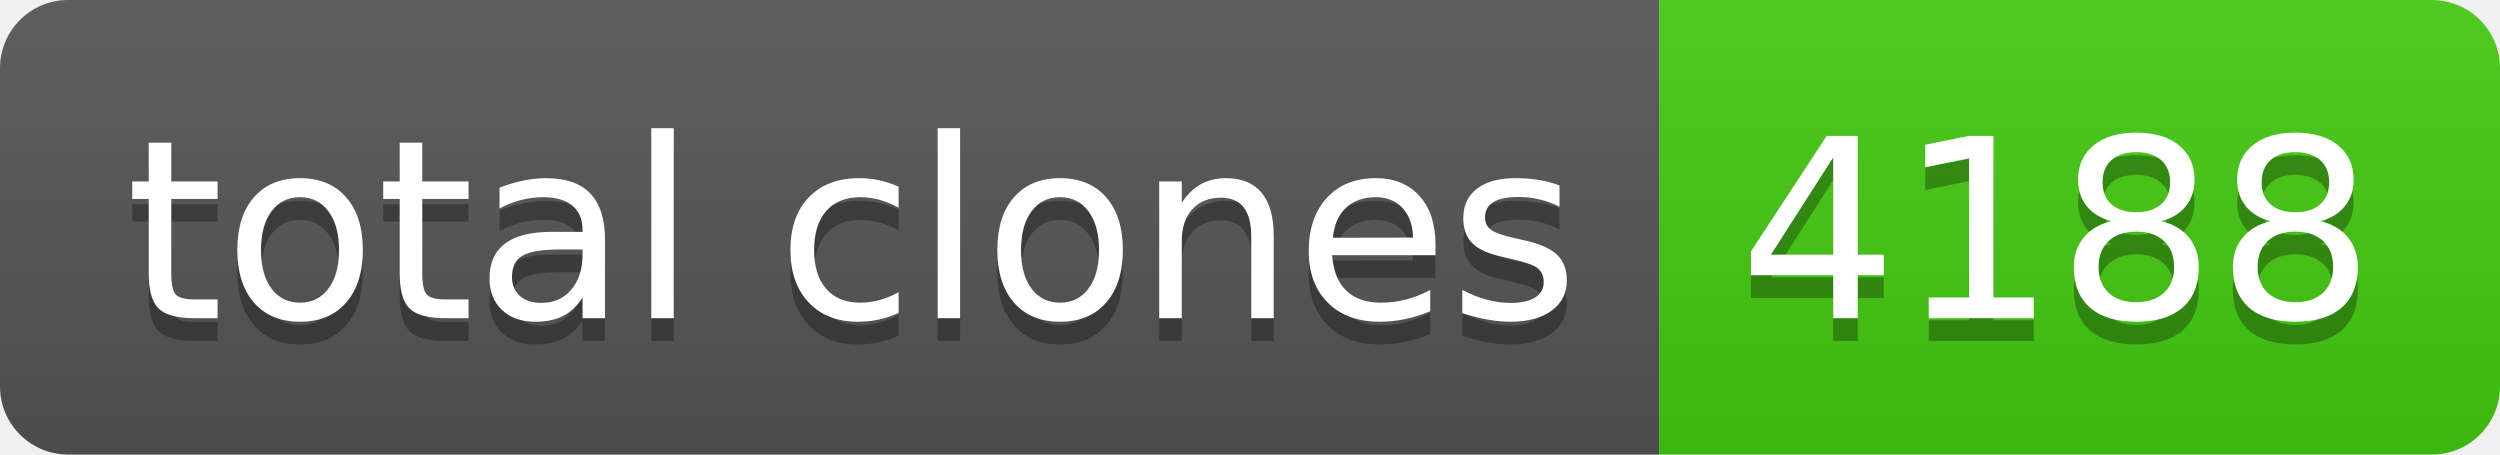
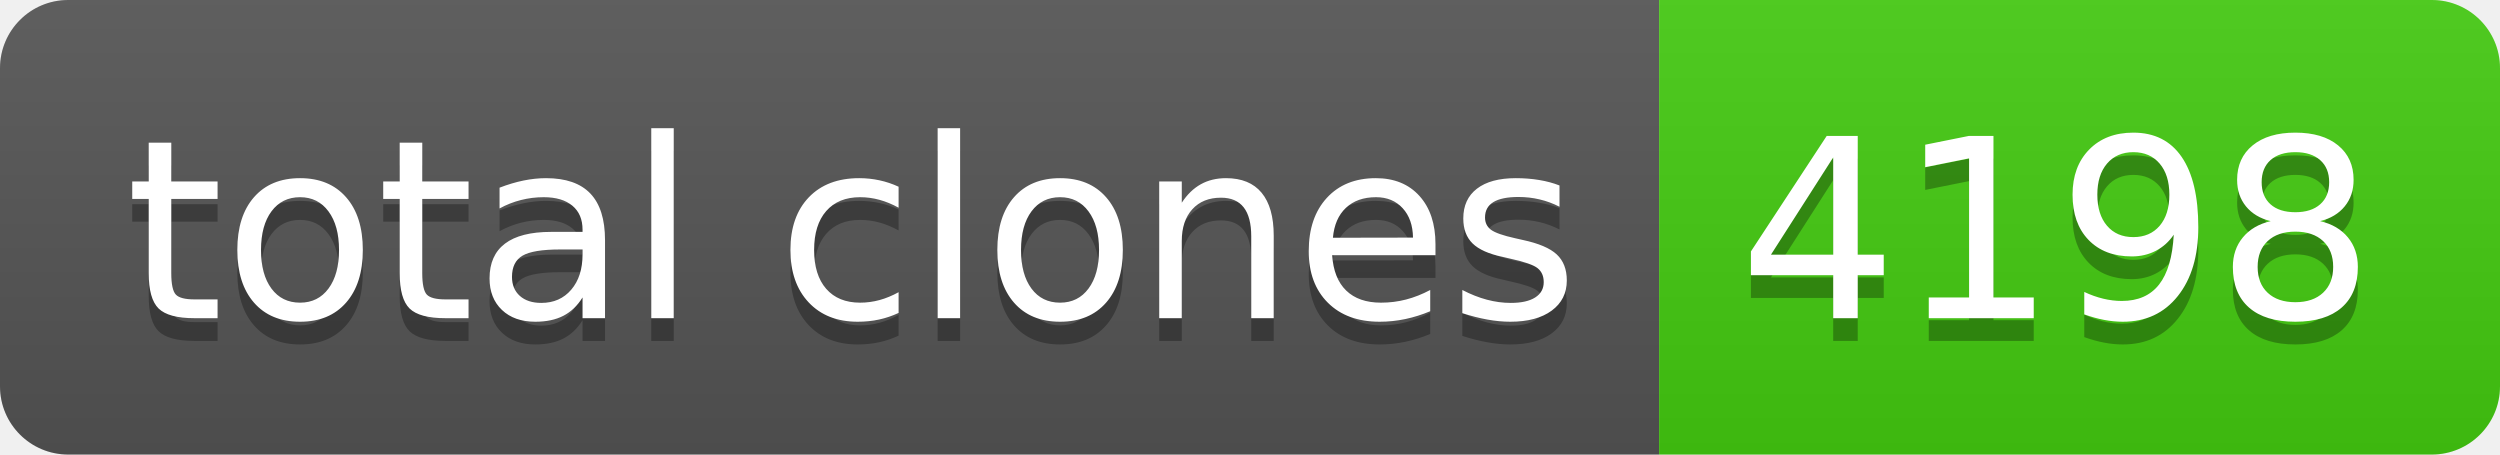
- <svg xmlns="http://www.w3.org/2000/svg" width="110" height="20" role="img" aria-label="total clones: 4188">
+ <svg xmlns="http://www.w3.org/2000/svg" width="110" height="20" role="img" aria-label="total clones: 4198">
  <linearGradient id="s" x2="0" y2="100%">
    <stop offset="0" stop-color="#bbb" stop-opacity=".1" />
    <stop offset="1" stop-opacity=".1" />
  </linearGradient>
  <clipPath id="r">
    <rect width="110" height="20" rx="3" fill="#fff" />
  </clipPath>
  <g clip-path="url(#r)">
    <rect width="73" height="20" fill="#555" />
    <rect x="73" width="37" height="20" fill="#4c1" />
    <rect width="110" height="20" fill="url(#s)" />
  </g>
  <g fill="#fff" text-anchor="middle" font-family="Verdana,Geneva,DejaVu Sans,sans-serif" text-rendering="geometricPrecision" font-size="110">
    <text aria-hidden="true" x="375" y="150" fill="#010101" fill-opacity=".3" transform="scale(.1)" textLength="630">total clones</text>
    <text x="375" y="140" transform="scale(.1)" fill="#fff" textLength="630">total clones</text>
-     <text aria-hidden="true" x="905" y="150" fill="#010101" fill-opacity=".3" transform="scale(.1)" textLength="270">4188</text>
-     <text x="905" y="140" transform="scale(.1)" fill="#fff" textLength="270">4188</text>
+     <text aria-hidden="true" x="905" y="150" fill="#010101" fill-opacity=".3" transform="scale(.1)" textLength="270">4198</text>
+     <text x="905" y="140" transform="scale(.1)" fill="#fff" textLength="270">4198</text>
  </g>
</svg>
